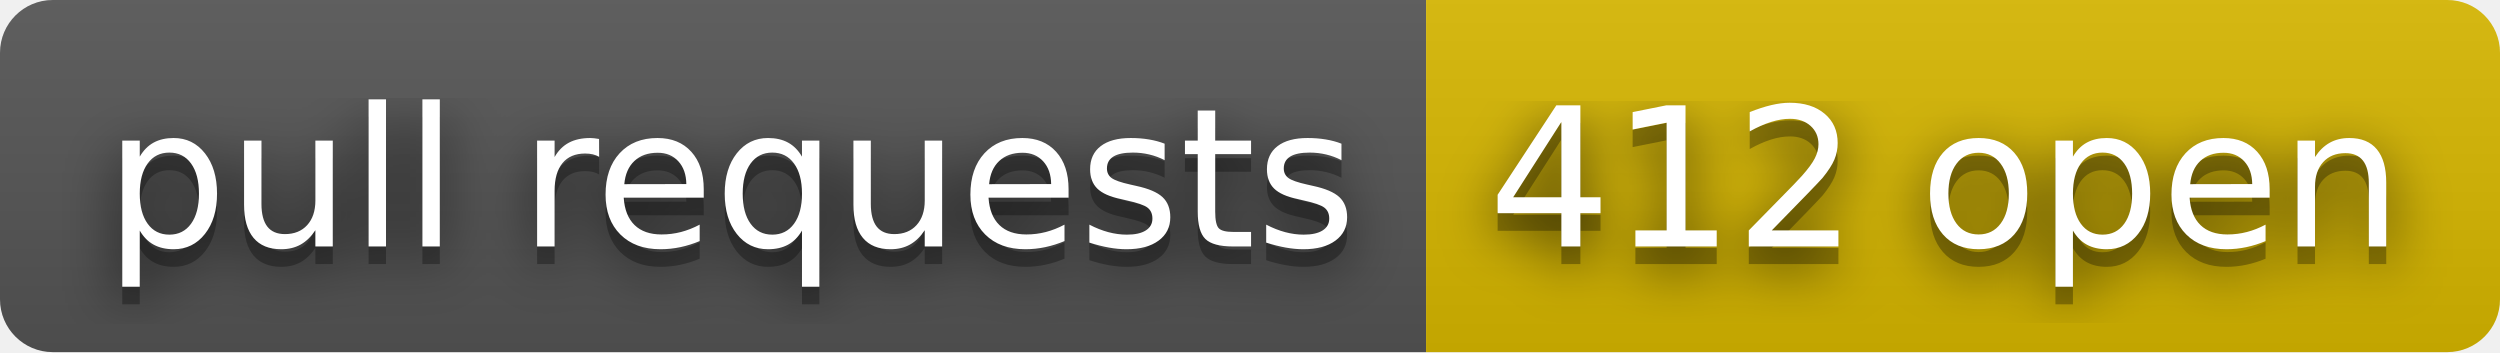
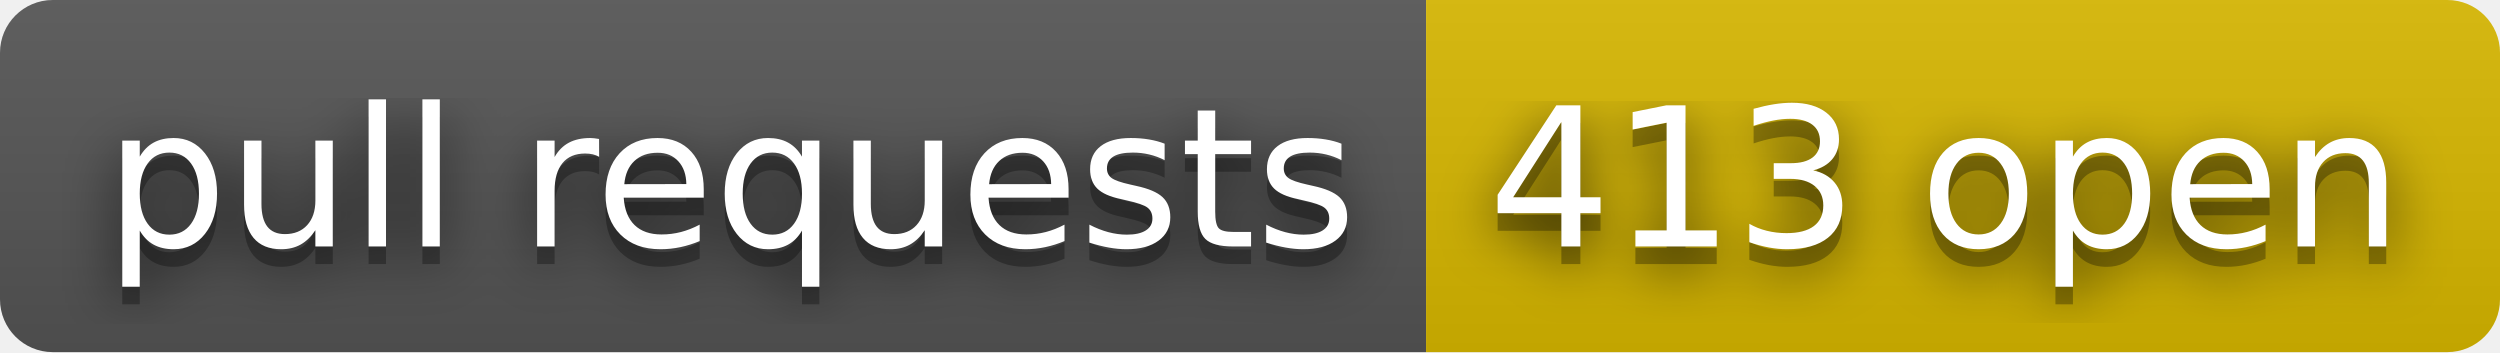
- <svg xmlns="http://www.w3.org/2000/svg" width="142" height="20" role="img" aria-label="pull requests: 412 open">
+ <svg xmlns="http://www.w3.org/2000/svg" width="142" height="20" role="img" aria-label="pull requests: 413 open">
  <filter id="blur">
    <feGaussianBlur stdDeviation="16" />
  </filter>
  <linearGradient id="s" x2="0" y2="100%">
    <stop offset="0" stop-color="#bbb" stop-opacity=".1" />
    <stop offset="1" stop-opacity=".1" />
  </linearGradient>
  <clipPath id="r">
    <rect width="142" height="20" rx="3" />
  </clipPath>
  <g clip-path="url(#r)">
    <rect width="81" height="20" fill="#555" />
    <rect x="81" width="61" height="20" fill="#d8b800" />
    <rect width="142" height="20" fill="url(#s)" />
  </g>
  <g fill="#fff" text-anchor="middle" font-family="Verdana,Geneva,DejaVu Sans,sans-serif" text-rendering="geometricPrecision" font-size="110">
    <g transform="scale(.1)">
      <g aria-hidden="true" fill="#010101">
        <text x="415" y="150" fill-opacity=".8" filter="url(#blur)" textLength="710">pull requests</text>
        <text x="415" y="150" fill-opacity=".3" textLength="710">pull requests</text>
      </g>
      <text x="415" y="140" textLength="710">pull requests</text>
    </g>
    <g transform="scale(.1)">
      <g aria-hidden="true" fill="#010101">
-         <text x="1105" y="150" fill-opacity=".8" filter="url(#blur)" textLength="510">412 open</text>
-         <text x="1105" y="150" fill-opacity=".3" textLength="510">412 open</text>
+         <text x="1105" y="150" fill-opacity=".8" filter="url(#blur)" textLength="510">413 open</text>
+         <text x="1105" y="150" fill-opacity=".3" textLength="510">413 open</text>
      </g>
-       <text x="1105" y="140" textLength="510">412 open</text>
+       <text x="1105" y="140" textLength="510">413 open</text>
    </g>
  </g>
</svg>
